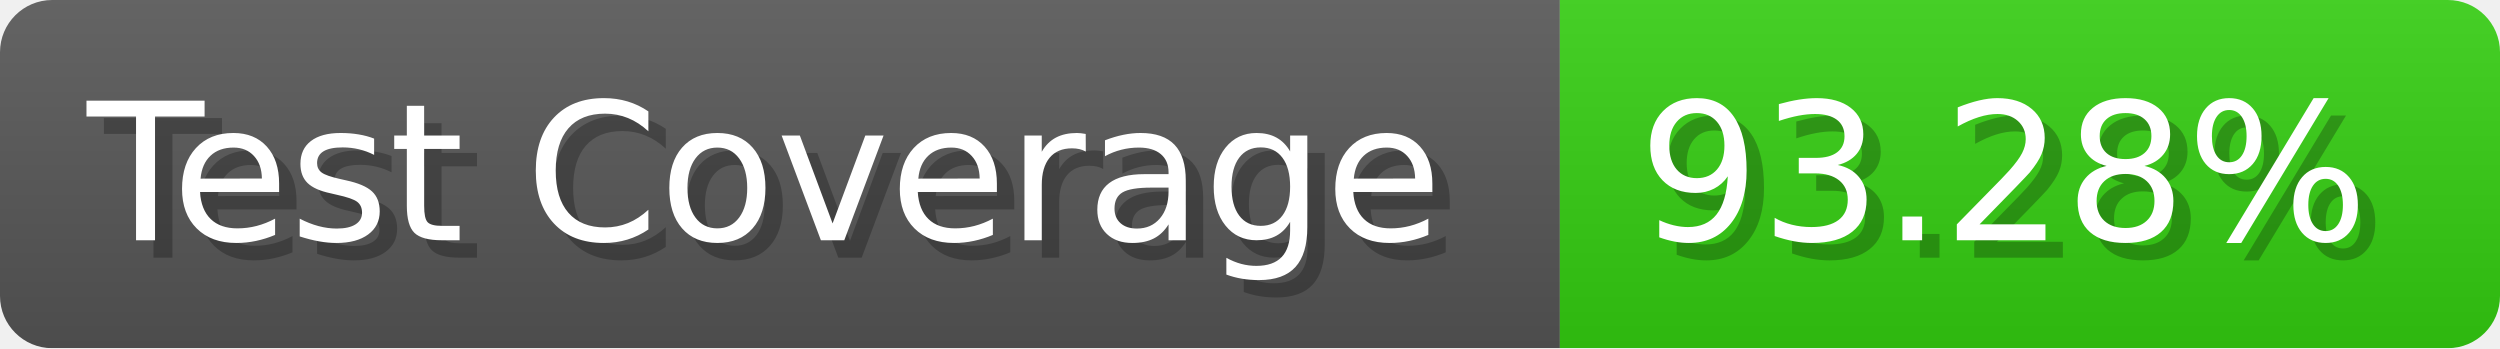
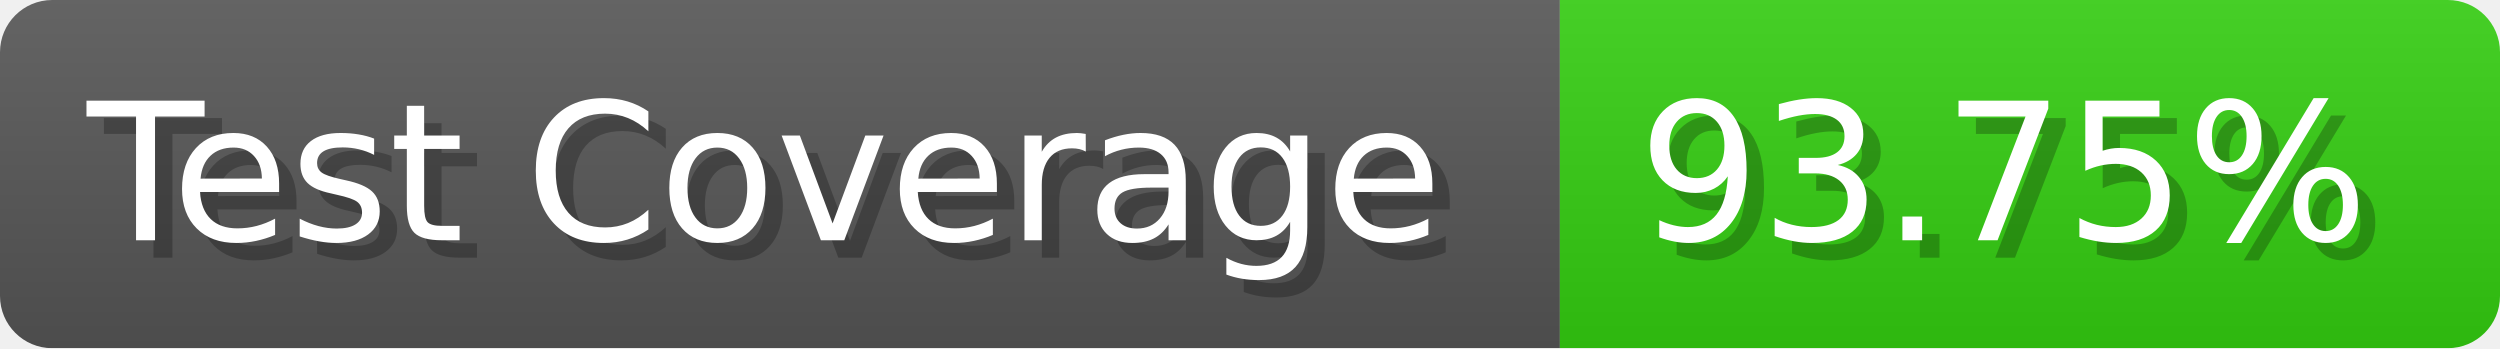
- <svg xmlns="http://www.w3.org/2000/svg" width="143.6" height="20" viewBox="0 0 1436 200" role="img" aria-label="Test Coverage: 93.28%">
+ <svg xmlns="http://www.w3.org/2000/svg" width="143.6" height="20" viewBox="0 0 1436 200" role="img" aria-label="Test Coverage: 93.75%">
  <linearGradient id="a" x2="0" y2="100%">
    <stop offset="0" stop-opacity=".1" stop-color="#EEE" />
    <stop offset="1" stop-opacity=".1" />
  </linearGradient>
  <mask id="m">
    <rect width="1436" height="200" rx="30" fill="#FFF" />
  </mask>
  <g mask="url(#m)">
    <rect width="896" height="200" fill="#555" />
    <rect width="540" height="200" fill="#3C1" x="896" />
    <rect width="1436" height="200" fill="url(#a)" />
  </g>
  <g aria-hidden="true" fill="#fff" text-anchor="start" font-family="Verdana,DejaVu Sans,sans-serif" font-size="110">
    <text x="60" y="148" textLength="796" fill="#000" opacity="0.25">Test Coverage</text>
    <text x="50" y="138" textLength="796">Test Coverage</text>
-     <text x="951" y="148" textLength="440" fill="#000" opacity="0.25">93.28%</text>
-     <text x="941" y="138" textLength="440">93.28%</text>
+     <text x="951" y="148" textLength="440" fill="#000" opacity="0.25">93.75%</text>
+     <text x="941" y="138" textLength="440">93.75%</text>
  </g>
</svg>
